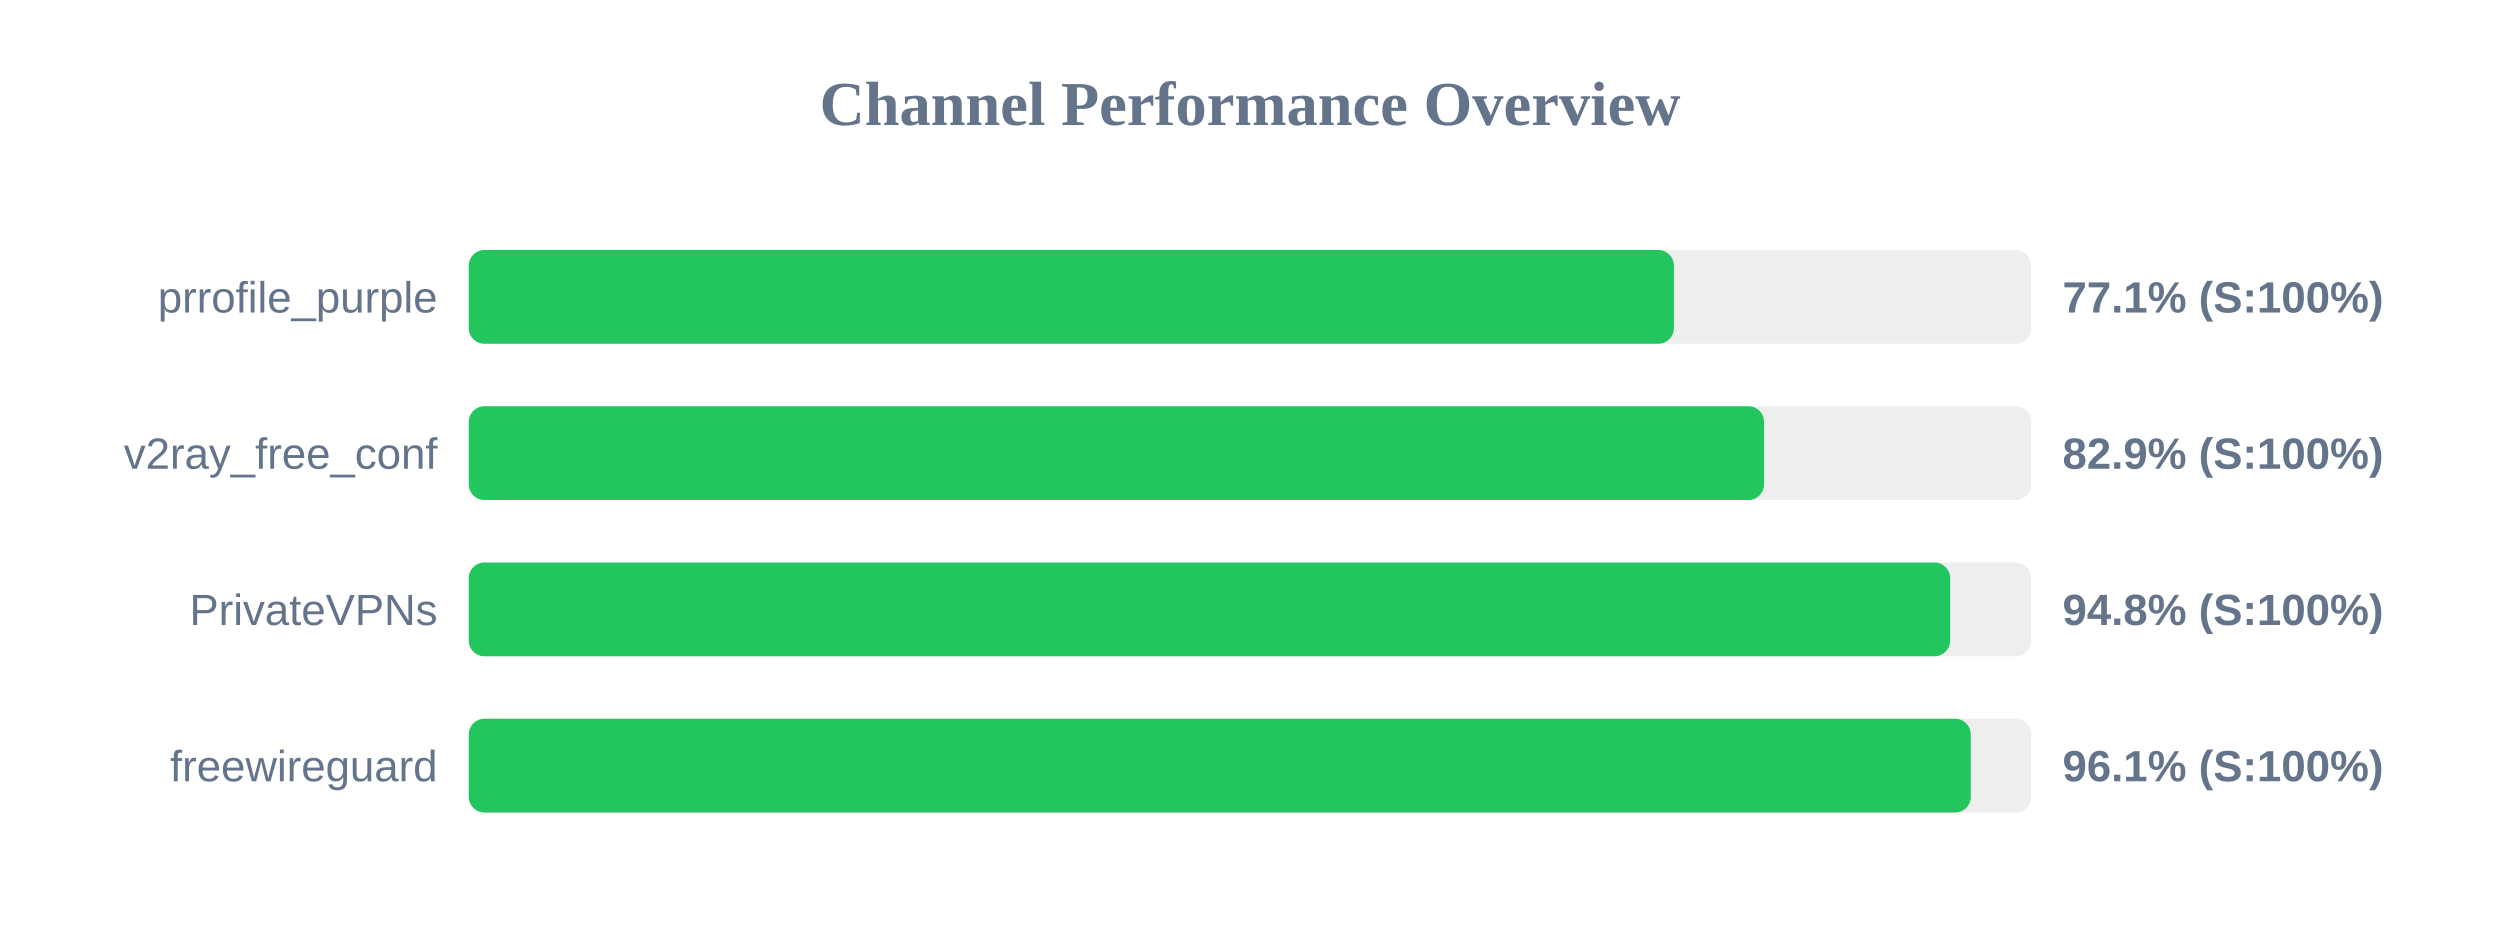
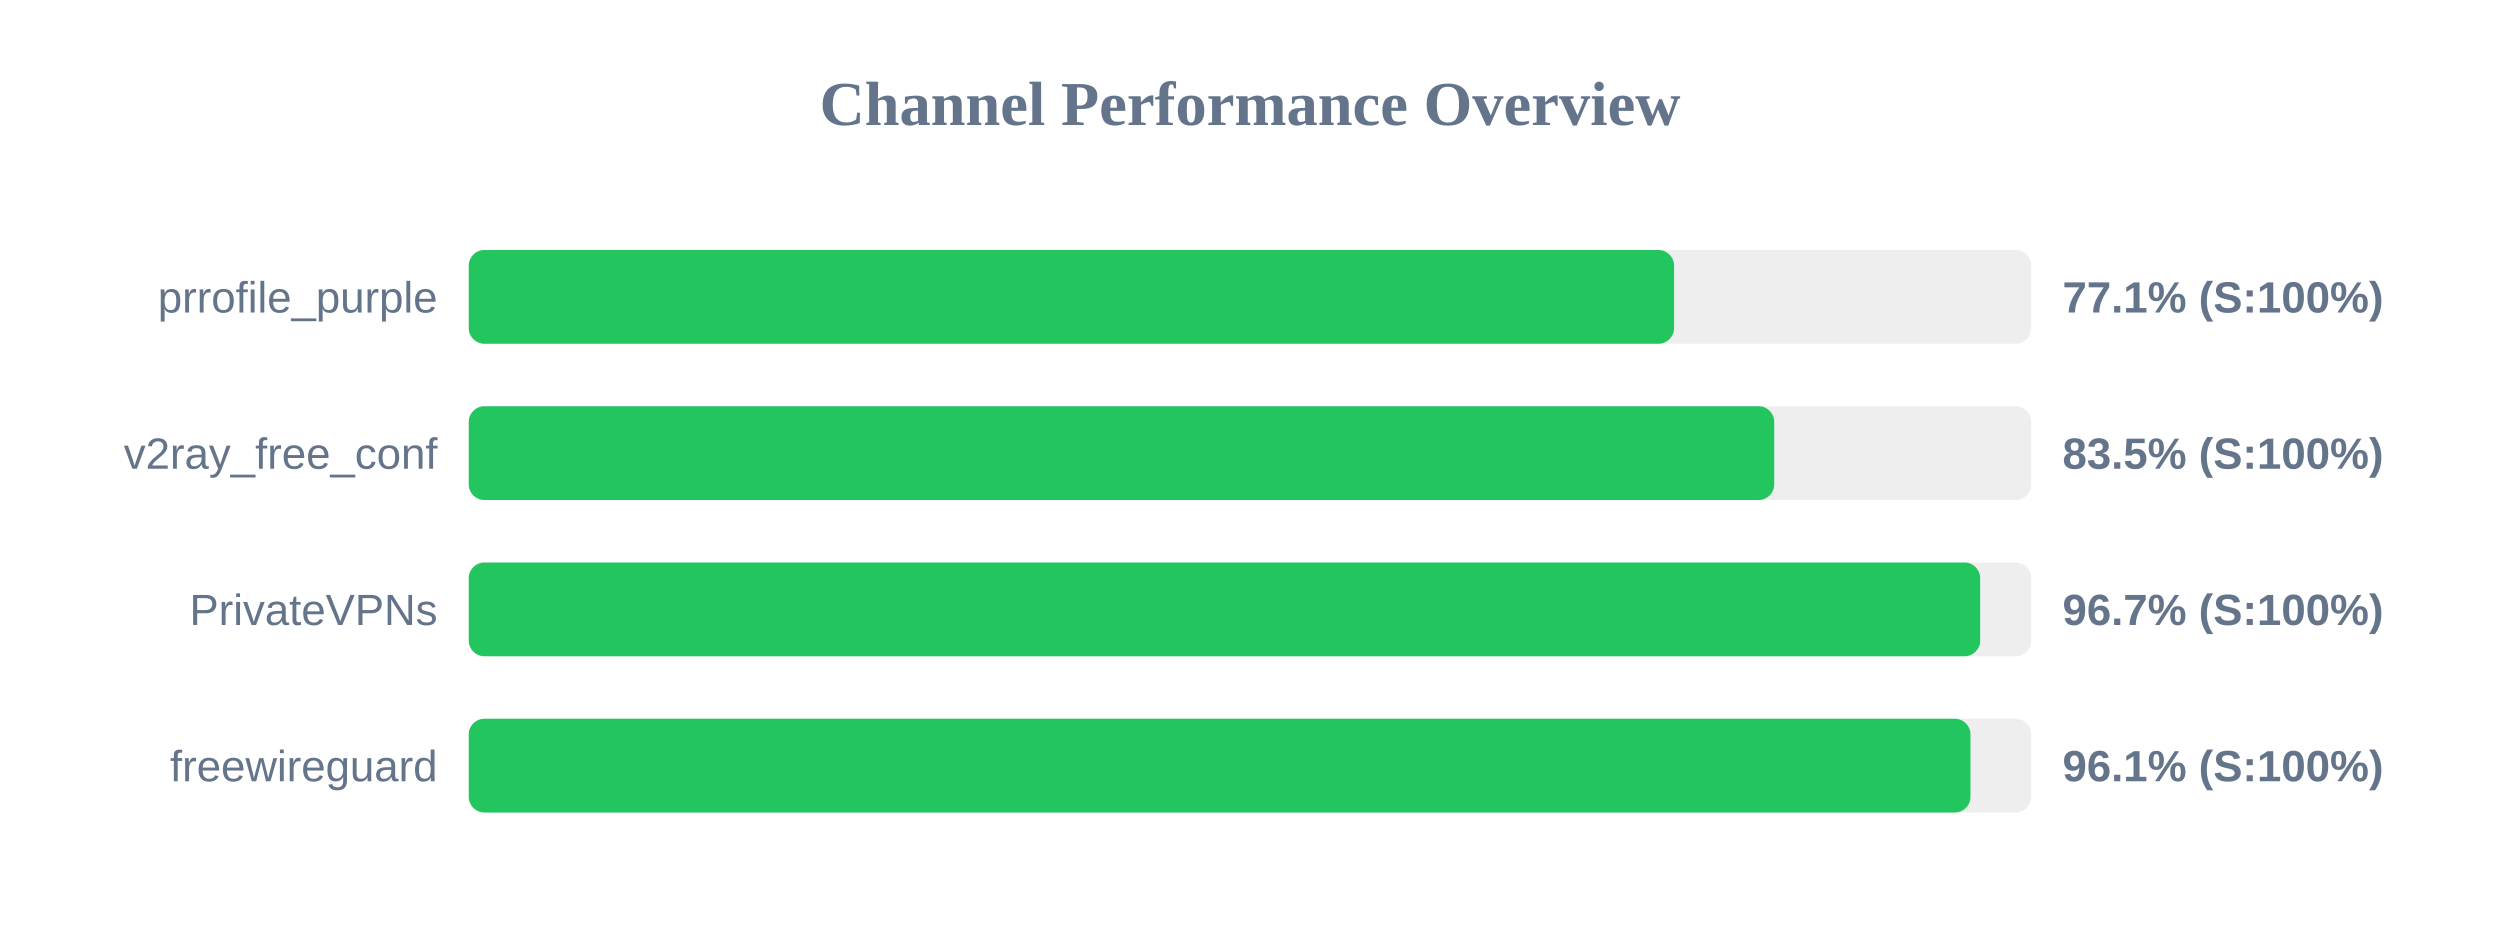
<svg xmlns="http://www.w3.org/2000/svg" width="800" height="300" version="1.1">
  <style>
        .row { font: 14px Arial; fill: #64748b; }
        .score { font: bold 14px Arial; fill: #64748b; }
    </style>
  <text x="400" y="40" text-anchor="middle" font-size="20px" font-weight="bold" fill="#64748b">Channel Performance Overview</text>
  <rect x="150" y="80" width="500" height="30" fill="#eee" rx="5" />
-   <rect x="150" y="80" width="385.65" height="30" fill="#22c55e" rx="5" />
+   <rect x="150" y="80" width="385.7" height="30" fill="#22c55e" rx="5" />
  <text x="140" y="100" text-anchor="end" class="row">prrofile_purple</text>
  <text x="660" y="100" text-anchor="start" class="score">77.1% (S:100%)</text>
  <rect x="150" y="130" width="500" height="30" fill="#eee" rx="5" />
-   <rect x="150" y="130" width="414.5" height="30" fill="#22c55e" rx="5" />
+   <rect x="150" y="130" width="417.75" height="30" fill="#22c55e" rx="5" />
  <text x="140" y="150" text-anchor="end" class="row">v2ray_free_conf</text>
-   <text x="660" y="150" text-anchor="start" class="score">82.9% (S:100%)</text>
+   <text x="660" y="150" text-anchor="start" class="score">83.5% (S:100%)</text>
  <rect x="150" y="180" width="500" height="30" fill="#eee" rx="5" />
-   <rect x="150" y="180" width="474.05" height="30" fill="#22c55e" rx="5" />
+   <rect x="150" y="180" width="483.65" height="30" fill="#22c55e" rx="5" />
  <text x="140" y="200" text-anchor="end" class="row">PrivateVPNs</text>
-   <text x="660" y="200" text-anchor="start" class="score">94.8% (S:100%)</text>
+   <text x="660" y="200" text-anchor="start" class="score">96.7% (S:100%)</text>
  <rect x="150" y="230" width="500" height="30" fill="#eee" rx="5" />
-   <rect x="150" y="230" width="480.65" height="30" fill="#22c55e" rx="5" />
+   <rect x="150" y="230" width="480.55" height="30" fill="#22c55e" rx="5" />
  <text x="140" y="250" text-anchor="end" class="row">freewireguard</text>
  <text x="660" y="250" text-anchor="start" class="score">96.1% (S:100%)</text>
</svg>
